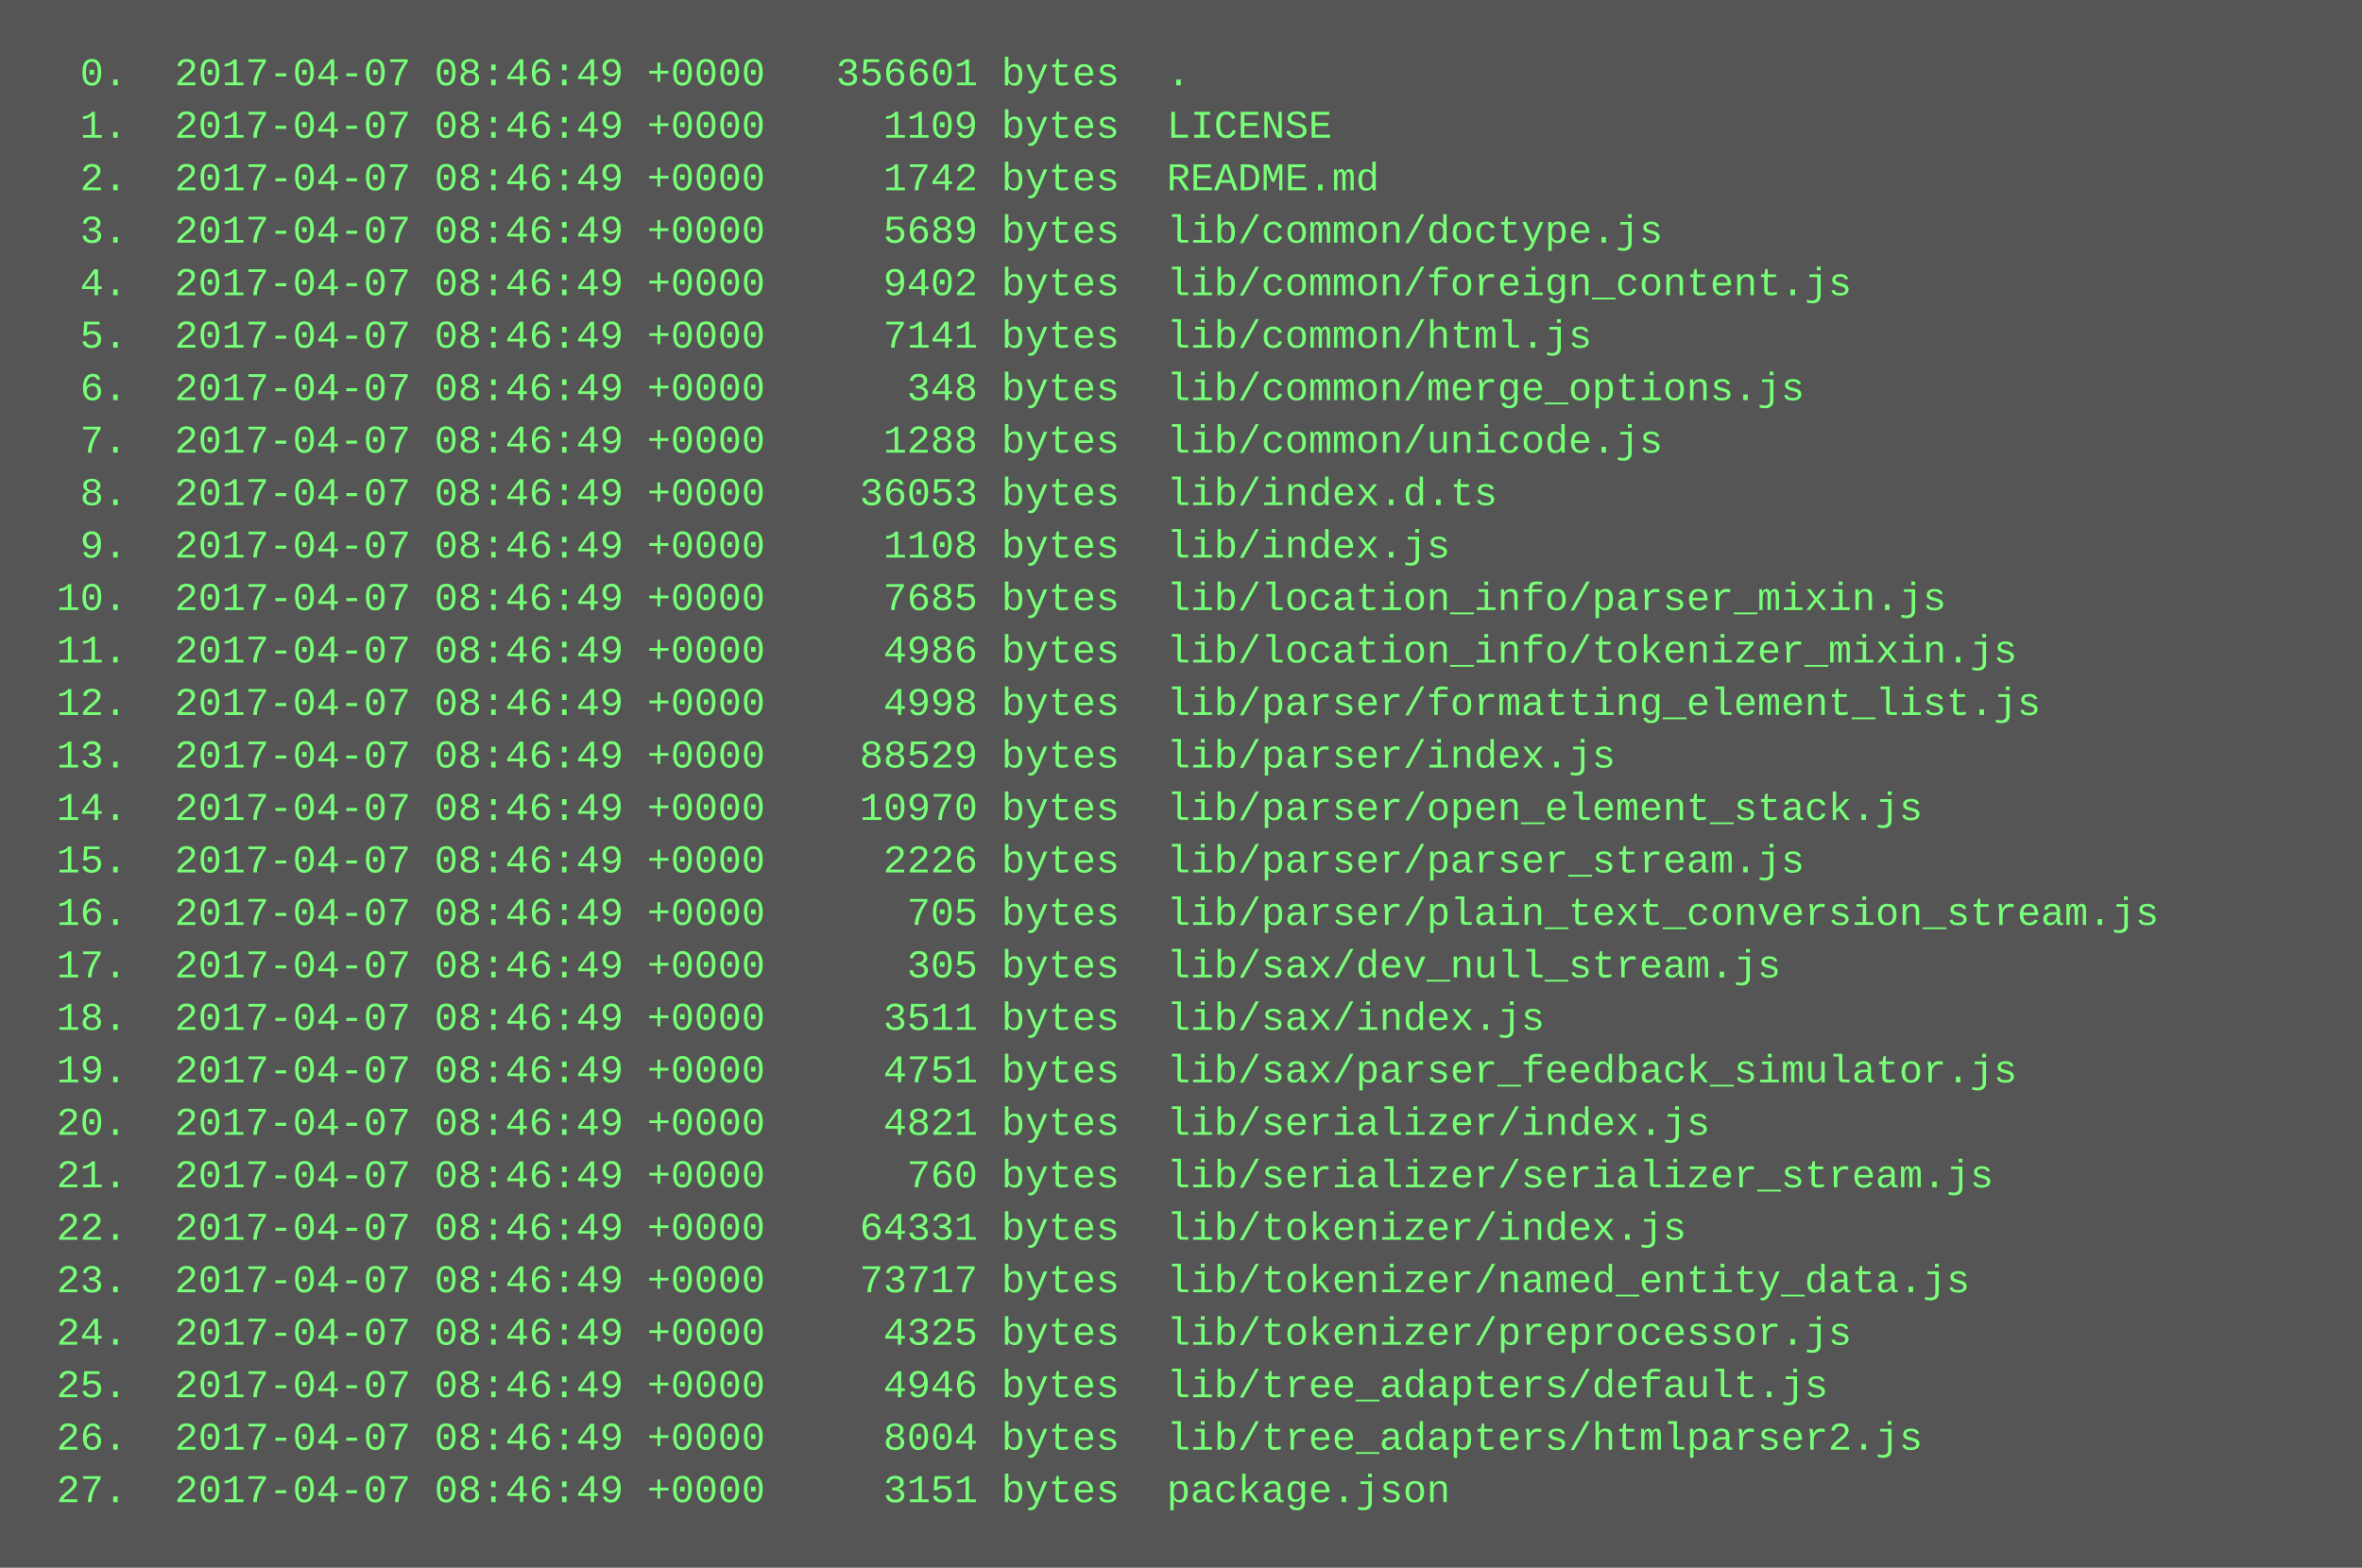
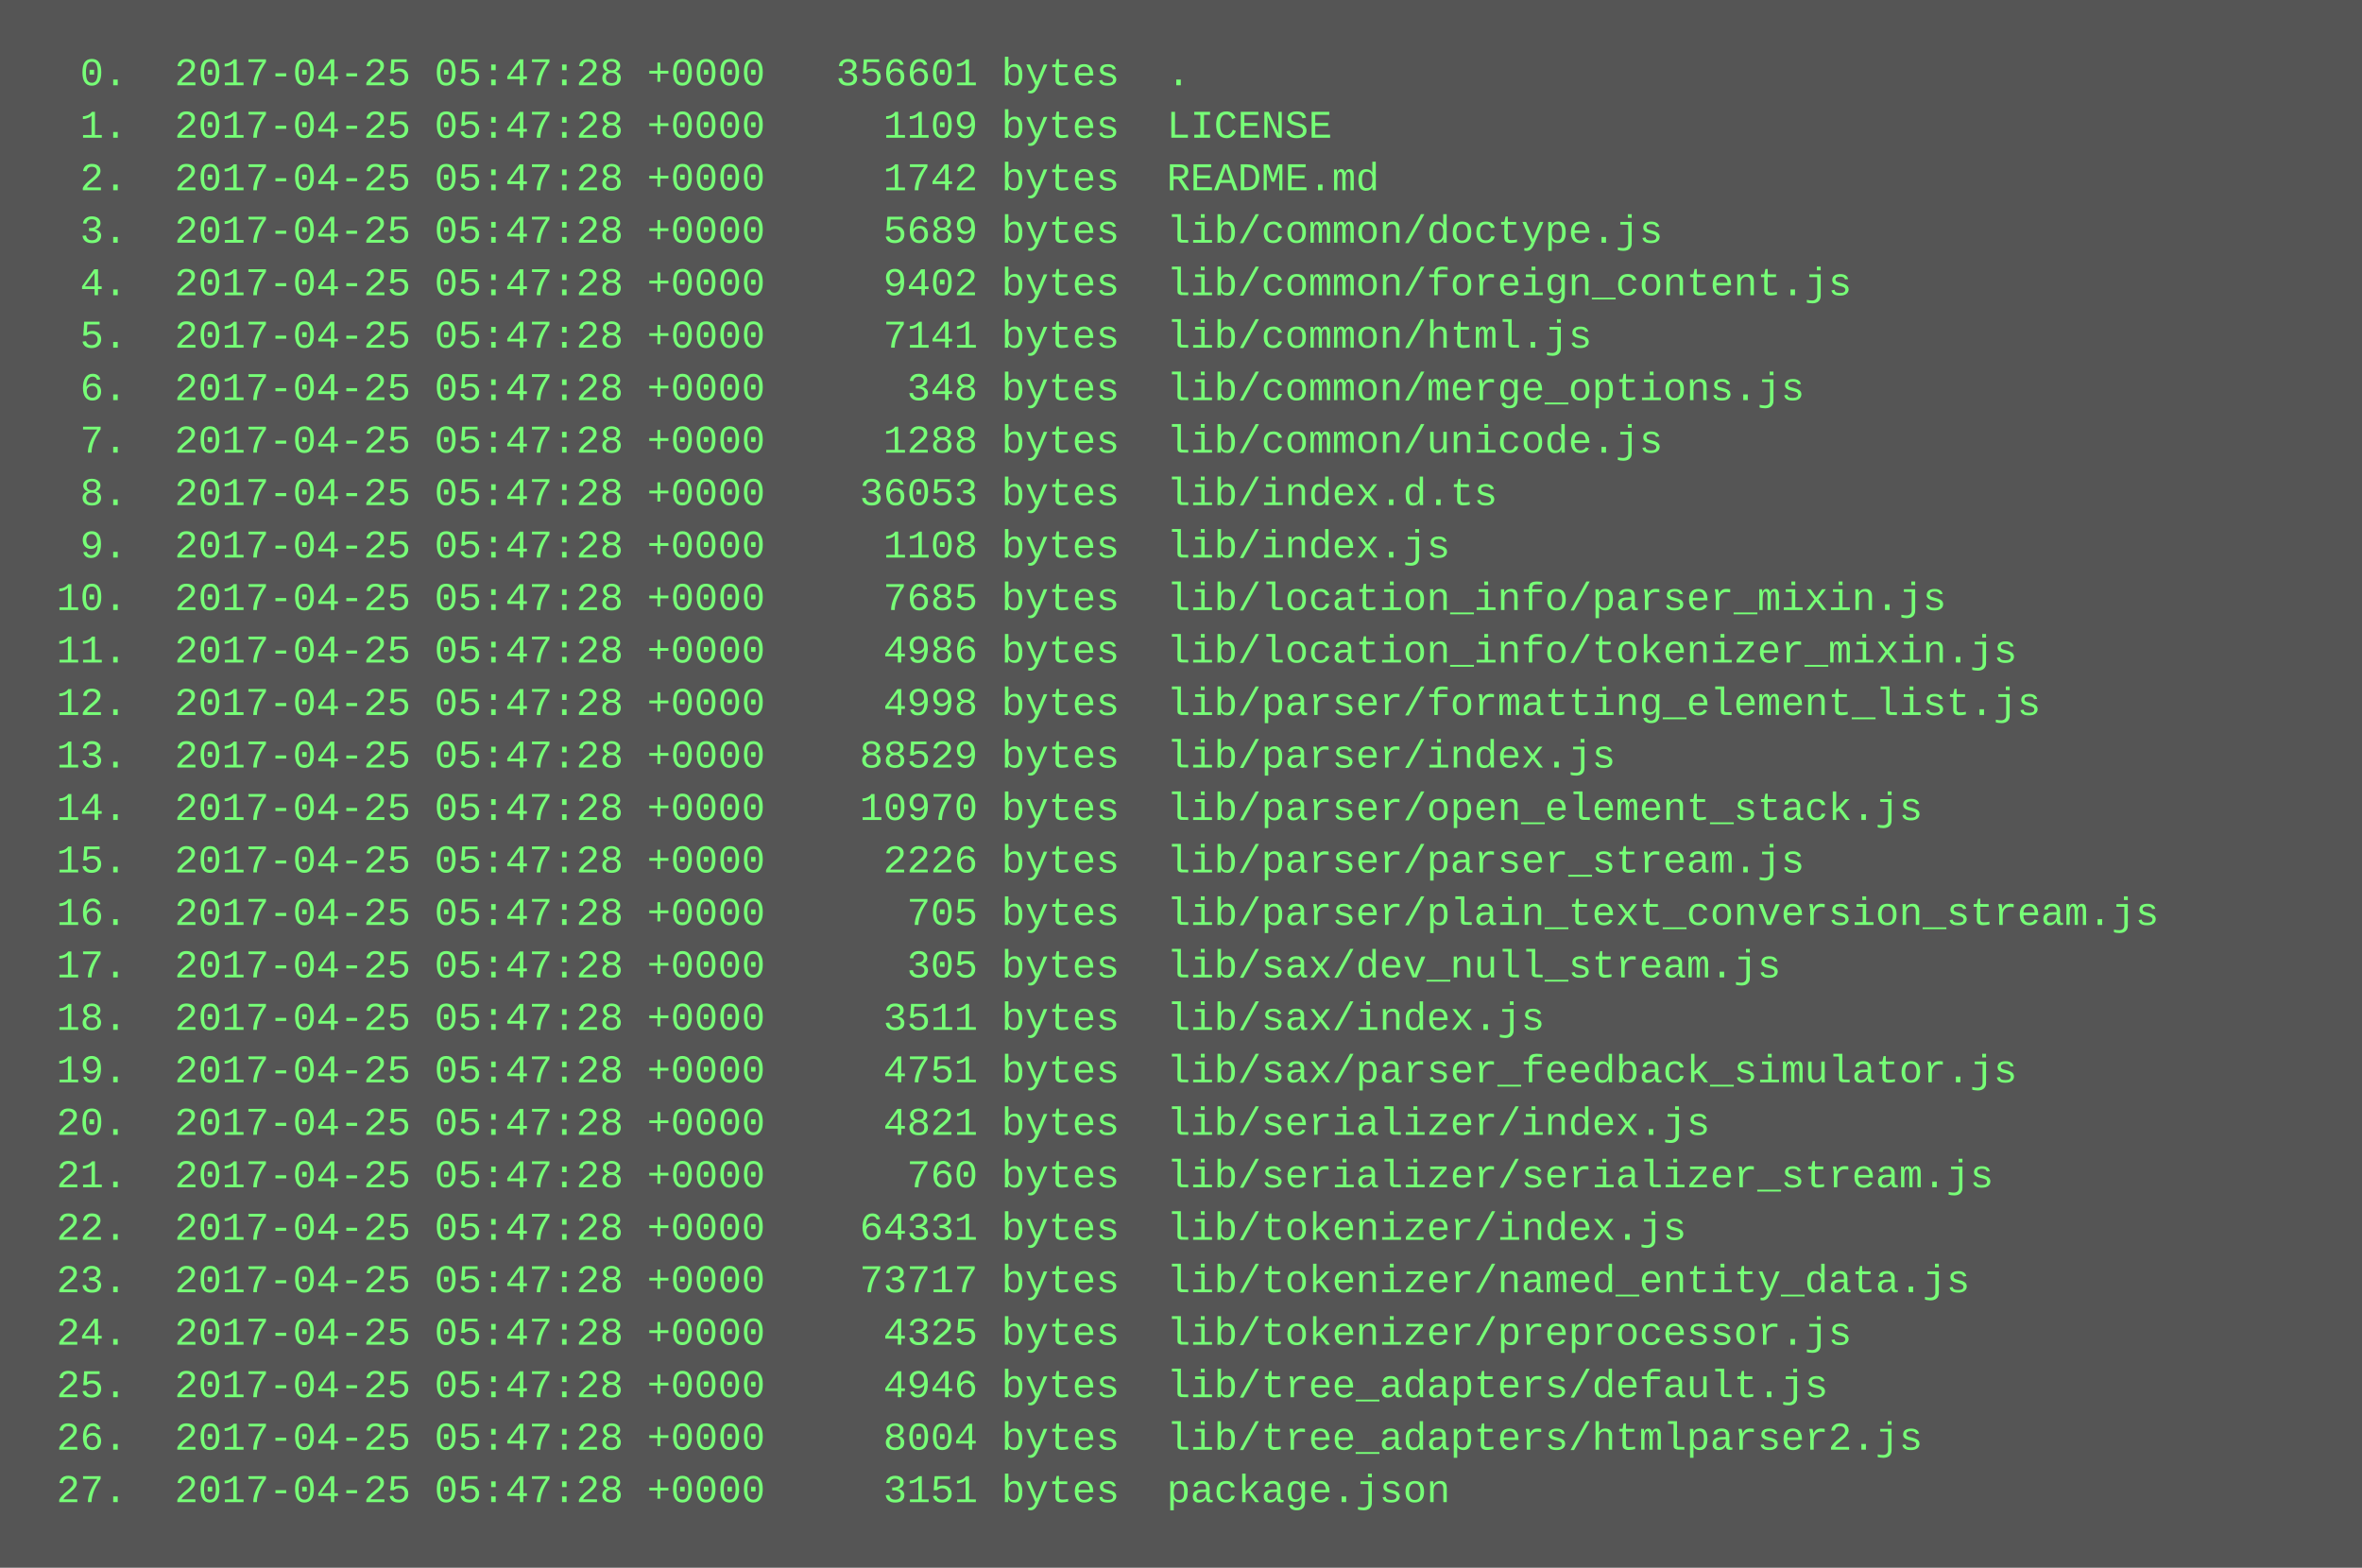
<svg xmlns="http://www.w3.org/2000/svg" height="478" width="720">
  <rect height="478" fill="#555" width="720" />
  <text fill="#7f7" font-family="Courier New" font-size="12" xml:space="preserve">
-     <tspan x="10" y="26">  0.  2017-04-07 08:46:49 +0000   356601 bytes  .</tspan>
-     <tspan x="10" y="42">  1.  2017-04-07 08:46:49 +0000     1109 bytes  LICENSE</tspan>
-     <tspan x="10" y="58">  2.  2017-04-07 08:46:49 +0000     1742 bytes  README.md</tspan>
-     <tspan x="10" y="74">  3.  2017-04-07 08:46:49 +0000     5689 bytes  lib/common/doctype.js</tspan>
-     <tspan x="10" y="90">  4.  2017-04-07 08:46:49 +0000     9402 bytes  lib/common/foreign_content.js</tspan>
-     <tspan x="10" y="106">  5.  2017-04-07 08:46:49 +0000     7141 bytes  lib/common/html.js</tspan>
-     <tspan x="10" y="122">  6.  2017-04-07 08:46:49 +0000      348 bytes  lib/common/merge_options.js</tspan>
-     <tspan x="10" y="138">  7.  2017-04-07 08:46:49 +0000     1288 bytes  lib/common/unicode.js</tspan>
-     <tspan x="10" y="154">  8.  2017-04-07 08:46:49 +0000    36053 bytes  lib/index.d.ts</tspan>
-     <tspan x="10" y="170">  9.  2017-04-07 08:46:49 +0000     1108 bytes  lib/index.js</tspan>
-     <tspan x="10" y="186"> 10.  2017-04-07 08:46:49 +0000     7685 bytes  lib/location_info/parser_mixin.js</tspan>
-     <tspan x="10" y="202"> 11.  2017-04-07 08:46:49 +0000     4986 bytes  lib/location_info/tokenizer_mixin.js</tspan>
-     <tspan x="10" y="218"> 12.  2017-04-07 08:46:49 +0000     4998 bytes  lib/parser/formatting_element_list.js</tspan>
-     <tspan x="10" y="234"> 13.  2017-04-07 08:46:49 +0000    88529 bytes  lib/parser/index.js</tspan>
-     <tspan x="10" y="250"> 14.  2017-04-07 08:46:49 +0000    10970 bytes  lib/parser/open_element_stack.js</tspan>
-     <tspan x="10" y="266"> 15.  2017-04-07 08:46:49 +0000     2226 bytes  lib/parser/parser_stream.js</tspan>
-     <tspan x="10" y="282"> 16.  2017-04-07 08:46:49 +0000      705 bytes  lib/parser/plain_text_conversion_stream.js</tspan>
-     <tspan x="10" y="298"> 17.  2017-04-07 08:46:49 +0000      305 bytes  lib/sax/dev_null_stream.js</tspan>
-     <tspan x="10" y="314"> 18.  2017-04-07 08:46:49 +0000     3511 bytes  lib/sax/index.js</tspan>
-     <tspan x="10" y="330"> 19.  2017-04-07 08:46:49 +0000     4751 bytes  lib/sax/parser_feedback_simulator.js</tspan>
-     <tspan x="10" y="346"> 20.  2017-04-07 08:46:49 +0000     4821 bytes  lib/serializer/index.js</tspan>
-     <tspan x="10" y="362"> 21.  2017-04-07 08:46:49 +0000      760 bytes  lib/serializer/serializer_stream.js</tspan>
-     <tspan x="10" y="378"> 22.  2017-04-07 08:46:49 +0000    64331 bytes  lib/tokenizer/index.js</tspan>
-     <tspan x="10" y="394"> 23.  2017-04-07 08:46:49 +0000    73717 bytes  lib/tokenizer/named_entity_data.js</tspan>
-     <tspan x="10" y="410"> 24.  2017-04-07 08:46:49 +0000     4325 bytes  lib/tokenizer/preprocessor.js</tspan>
-     <tspan x="10" y="426"> 25.  2017-04-07 08:46:49 +0000     4946 bytes  lib/tree_adapters/default.js</tspan>
-     <tspan x="10" y="442"> 26.  2017-04-07 08:46:49 +0000     8004 bytes  lib/tree_adapters/htmlparser2.js</tspan>
-     <tspan x="10" y="458"> 27.  2017-04-07 08:46:49 +0000     3151 bytes  package.json</tspan>
+     <tspan x="10" y="26">  0.  2017-04-25 05:47:28 +0000   356601 bytes  .</tspan>
+     <tspan x="10" y="42">  1.  2017-04-25 05:47:28 +0000     1109 bytes  LICENSE</tspan>
+     <tspan x="10" y="58">  2.  2017-04-25 05:47:28 +0000     1742 bytes  README.md</tspan>
+     <tspan x="10" y="74">  3.  2017-04-25 05:47:28 +0000     5689 bytes  lib/common/doctype.js</tspan>
+     <tspan x="10" y="90">  4.  2017-04-25 05:47:28 +0000     9402 bytes  lib/common/foreign_content.js</tspan>
+     <tspan x="10" y="106">  5.  2017-04-25 05:47:28 +0000     7141 bytes  lib/common/html.js</tspan>
+     <tspan x="10" y="122">  6.  2017-04-25 05:47:28 +0000      348 bytes  lib/common/merge_options.js</tspan>
+     <tspan x="10" y="138">  7.  2017-04-25 05:47:28 +0000     1288 bytes  lib/common/unicode.js</tspan>
+     <tspan x="10" y="154">  8.  2017-04-25 05:47:28 +0000    36053 bytes  lib/index.d.ts</tspan>
+     <tspan x="10" y="170">  9.  2017-04-25 05:47:28 +0000     1108 bytes  lib/index.js</tspan>
+     <tspan x="10" y="186"> 10.  2017-04-25 05:47:28 +0000     7685 bytes  lib/location_info/parser_mixin.js</tspan>
+     <tspan x="10" y="202"> 11.  2017-04-25 05:47:28 +0000     4986 bytes  lib/location_info/tokenizer_mixin.js</tspan>
+     <tspan x="10" y="218"> 12.  2017-04-25 05:47:28 +0000     4998 bytes  lib/parser/formatting_element_list.js</tspan>
+     <tspan x="10" y="234"> 13.  2017-04-25 05:47:28 +0000    88529 bytes  lib/parser/index.js</tspan>
+     <tspan x="10" y="250"> 14.  2017-04-25 05:47:28 +0000    10970 bytes  lib/parser/open_element_stack.js</tspan>
+     <tspan x="10" y="266"> 15.  2017-04-25 05:47:28 +0000     2226 bytes  lib/parser/parser_stream.js</tspan>
+     <tspan x="10" y="282"> 16.  2017-04-25 05:47:28 +0000      705 bytes  lib/parser/plain_text_conversion_stream.js</tspan>
+     <tspan x="10" y="298"> 17.  2017-04-25 05:47:28 +0000      305 bytes  lib/sax/dev_null_stream.js</tspan>
+     <tspan x="10" y="314"> 18.  2017-04-25 05:47:28 +0000     3511 bytes  lib/sax/index.js</tspan>
+     <tspan x="10" y="330"> 19.  2017-04-25 05:47:28 +0000     4751 bytes  lib/sax/parser_feedback_simulator.js</tspan>
+     <tspan x="10" y="346"> 20.  2017-04-25 05:47:28 +0000     4821 bytes  lib/serializer/index.js</tspan>
+     <tspan x="10" y="362"> 21.  2017-04-25 05:47:28 +0000      760 bytes  lib/serializer/serializer_stream.js</tspan>
+     <tspan x="10" y="378"> 22.  2017-04-25 05:47:28 +0000    64331 bytes  lib/tokenizer/index.js</tspan>
+     <tspan x="10" y="394"> 23.  2017-04-25 05:47:28 +0000    73717 bytes  lib/tokenizer/named_entity_data.js</tspan>
+     <tspan x="10" y="410"> 24.  2017-04-25 05:47:28 +0000     4325 bytes  lib/tokenizer/preprocessor.js</tspan>
+     <tspan x="10" y="426"> 25.  2017-04-25 05:47:28 +0000     4946 bytes  lib/tree_adapters/default.js</tspan>
+     <tspan x="10" y="442"> 26.  2017-04-25 05:47:28 +0000     8004 bytes  lib/tree_adapters/htmlparser2.js</tspan>
+     <tspan x="10" y="458"> 27.  2017-04-25 05:47:28 +0000     3151 bytes  package.json</tspan>
  </text>
</svg>
